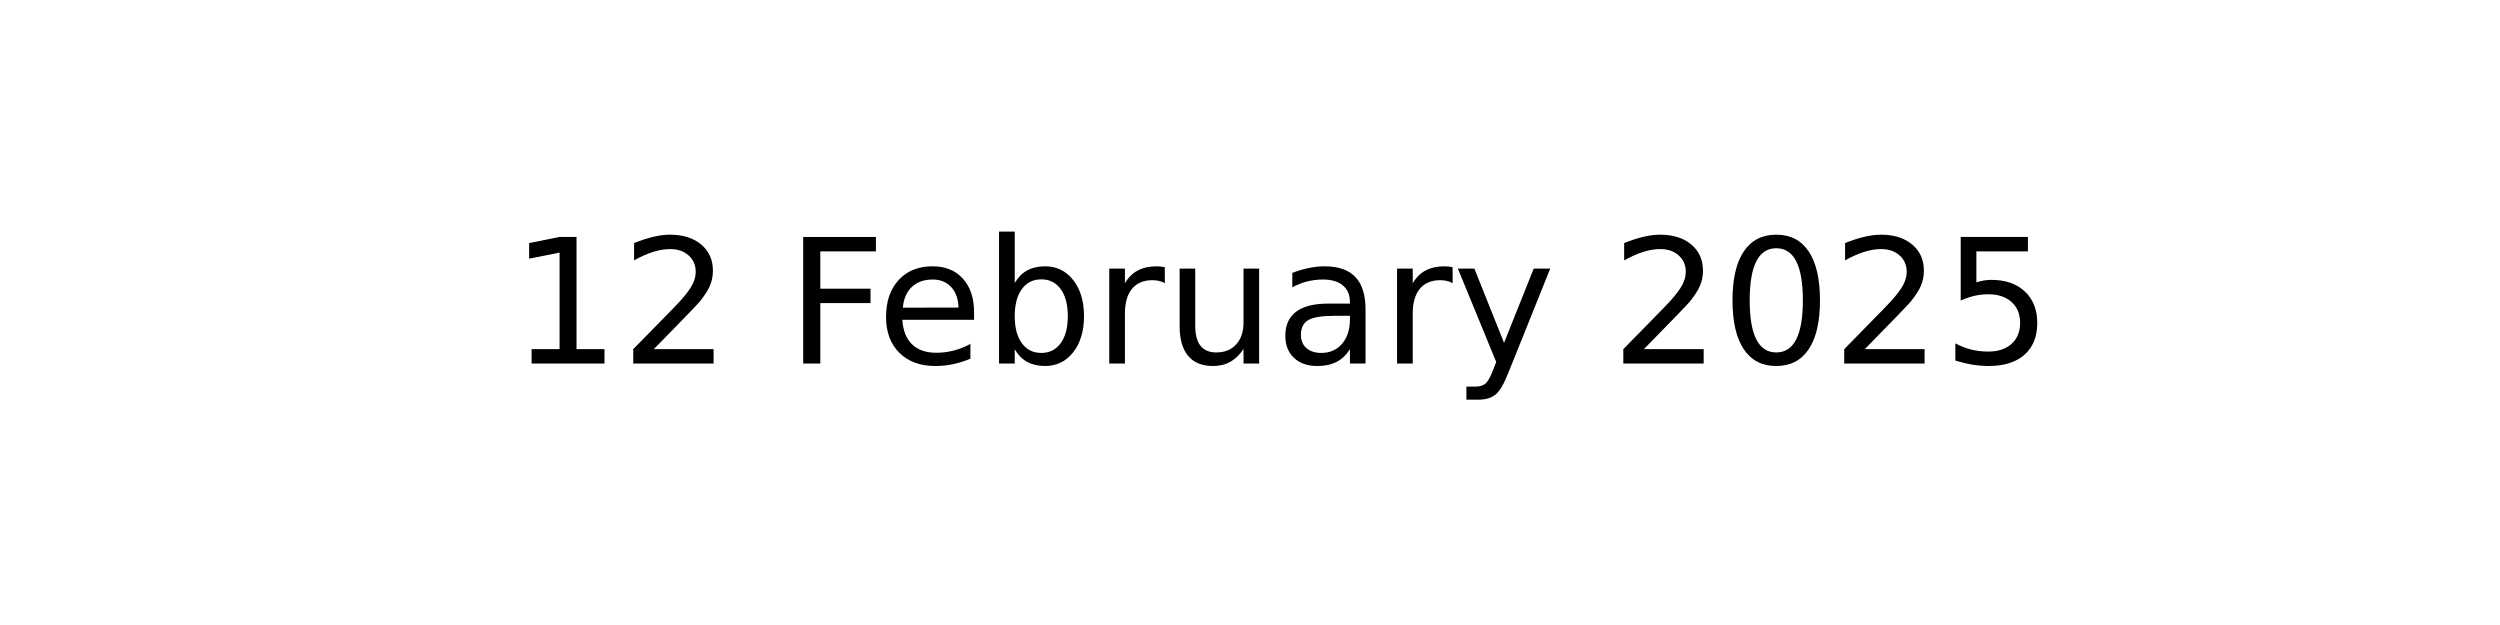
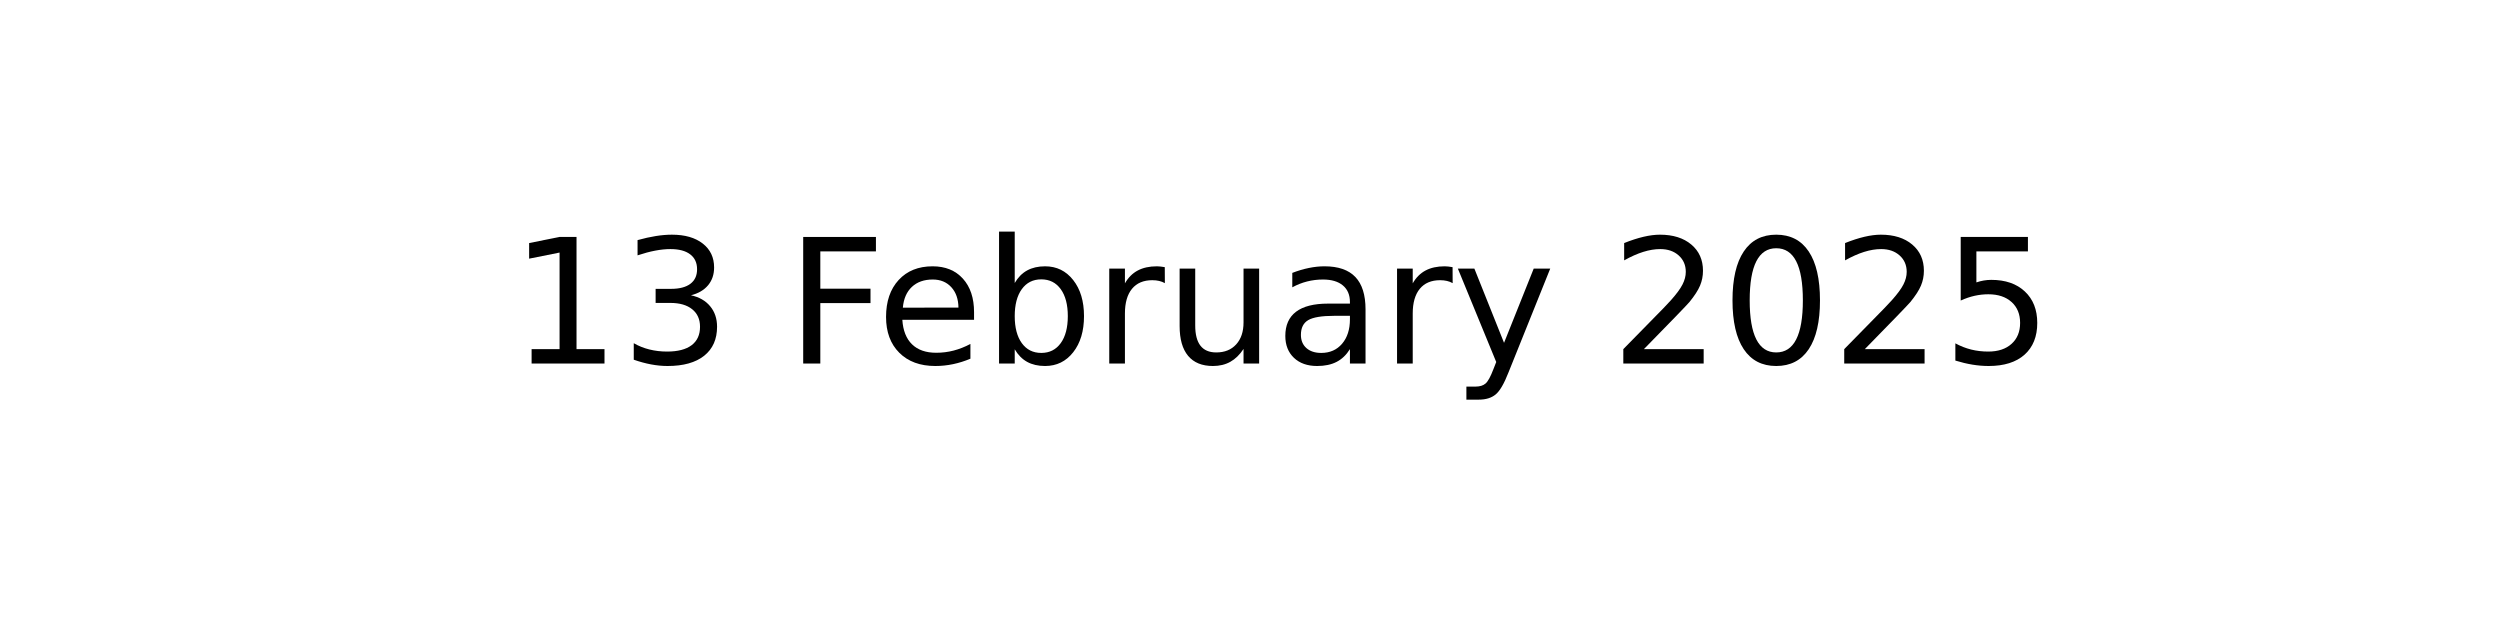
<svg xmlns="http://www.w3.org/2000/svg" xmlns:xlink="http://www.w3.org/1999/xlink" width="144pt" height="36pt" viewBox="0 0 144 36" version="1.1">
  <defs>
    <style type="text/css">*{stroke-linejoin: round; stroke-linecap: butt}</style>
  </defs>
  <g id="figure_1">
    <g id="axes_1">
      <g id="text_1">
        <g transform="translate(29.37969 20.93937) scale(0.1 -0.1)">
          <defs>
            <path id="DejaVuSans-31" d="M 794 531  L 1825 531  L 1825 4091  L 703 3866  L 703 4441  L 1819 4666  L 2450 4666  L 2450 531  L 3481 531  L 3481 0  L 794 0  L 794 531  z " transform="scale(0.015625)" />
-             <path id="DejaVuSans-32" d="M 1228 531  L 3431 531  L 3431 0  L 469 0  L 469 531  Q 828 903 1448 1529  Q 2069 2156 2228 2338  Q 2531 2678 2651 2914  Q 2772 3150 2772 3378  Q 2772 3750 2511 3984  Q 2250 4219 1831 4219  Q 1534 4219 1204 4116  Q 875 4013 500 3803  L 500 4441  Q 881 4594 1212 4672  Q 1544 4750 1819 4750  Q 2544 4750 2975 4387  Q 3406 4025 3406 3419  Q 3406 3131 3298 2873  Q 3191 2616 2906 2266  Q 2828 2175 2409 1742  Q 1991 1309 1228 531  z " transform="scale(0.015625)" />
+             <path id="DejaVuSans-33" d="M 2597 2516  Q 3050 2419 3304 2112  Q 3559 1806 3559 1356  Q 3559 666 3084 287  Q 2609 -91 1734 -91  Q 1441 -91 1130 -33  Q 819 25 488 141  L 488 750  Q 750 597 1062 519  Q 1375 441 1716 441  Q 2309 441 2620 675  Q 2931 909 2931 1356  Q 2931 1769 2642 2001  Q 2353 2234 1838 2234  L 1294 2234  L 1294 2753  L 1863 2753  Q 2328 2753 2575 2939  Q 2822 3125 2822 3475  Q 2822 3834 2567 4026  Q 2313 4219 1838 4219  Q 1578 4219 1281 4162  Q 984 4106 628 3988  L 628 4550  Q 988 4650 1302 4700  Q 1616 4750 1894 4750  Q 2613 4750 3031 4423  Q 3450 4097 3450 3541  Q 3450 3153 3228 2886  Q 3006 2619 2597 2516  z " transform="scale(0.015625)" />
            <path id="DejaVuSans-20" transform="scale(0.015625)" />
            <path id="DejaVuSans-46" d="M 628 4666  L 3309 4666  L 3309 4134  L 1259 4134  L 1259 2759  L 3109 2759  L 3109 2228  L 1259 2228  L 1259 0  L 628 0  L 628 4666  z " transform="scale(0.015625)" />
            <path id="DejaVuSans-65" d="M 3597 1894  L 3597 1613  L 953 1613  Q 991 1019 1311 708  Q 1631 397 2203 397  Q 2534 397 2845 478  Q 3156 559 3463 722  L 3463 178  Q 3153 47 2828 -22  Q 2503 -91 2169 -91  Q 1331 -91 842 396  Q 353 884 353 1716  Q 353 2575 817 3079  Q 1281 3584 2069 3584  Q 2775 3584 3186 3129  Q 3597 2675 3597 1894  z M 3022 2063  Q 3016 2534 2758 2815  Q 2500 3097 2075 3097  Q 1594 3097 1305 2825  Q 1016 2553 972 2059  L 3022 2063  z " transform="scale(0.015625)" />
            <path id="DejaVuSans-62" d="M 3116 1747  Q 3116 2381 2855 2742  Q 2594 3103 2138 3103  Q 1681 3103 1420 2742  Q 1159 2381 1159 1747  Q 1159 1113 1420 752  Q 1681 391 2138 391  Q 2594 391 2855 752  Q 3116 1113 3116 1747  z M 1159 2969  Q 1341 3281 1617 3432  Q 1894 3584 2278 3584  Q 2916 3584 3314 3078  Q 3713 2572 3713 1747  Q 3713 922 3314 415  Q 2916 -91 2278 -91  Q 1894 -91 1617 61  Q 1341 213 1159 525  L 1159 0  L 581 0  L 581 4863  L 1159 4863  L 1159 2969  z " transform="scale(0.015625)" />
            <path id="DejaVuSans-72" d="M 2631 2963  Q 2534 3019 2420 3045  Q 2306 3072 2169 3072  Q 1681 3072 1420 2755  Q 1159 2438 1159 1844  L 1159 0  L 581 0  L 581 3500  L 1159 3500  L 1159 2956  Q 1341 3275 1631 3429  Q 1922 3584 2338 3584  Q 2397 3584 2469 3576  Q 2541 3569 2628 3553  L 2631 2963  z " transform="scale(0.015625)" />
            <path id="DejaVuSans-75" d="M 544 1381  L 544 3500  L 1119 3500  L 1119 1403  Q 1119 906 1312 657  Q 1506 409 1894 409  Q 2359 409 2629 706  Q 2900 1003 2900 1516  L 2900 3500  L 3475 3500  L 3475 0  L 2900 0  L 2900 538  Q 2691 219 2414 64  Q 2138 -91 1772 -91  Q 1169 -91 856 284  Q 544 659 544 1381  z M 1991 3584  L 1991 3584  z " transform="scale(0.015625)" />
            <path id="DejaVuSans-61" d="M 2194 1759  Q 1497 1759 1228 1600  Q 959 1441 959 1056  Q 959 750 1161 570  Q 1363 391 1709 391  Q 2188 391 2477 730  Q 2766 1069 2766 1631  L 2766 1759  L 2194 1759  z M 3341 1997  L 3341 0  L 2766 0  L 2766 531  Q 2569 213 2275 61  Q 1981 -91 1556 -91  Q 1019 -91 701 211  Q 384 513 384 1019  Q 384 1609 779 1909  Q 1175 2209 1959 2209  L 2766 2209  L 2766 2266  Q 2766 2663 2505 2880  Q 2244 3097 1772 3097  Q 1472 3097 1187 3025  Q 903 2953 641 2809  L 641 3341  Q 956 3463 1253 3523  Q 1550 3584 1831 3584  Q 2591 3584 2966 3190  Q 3341 2797 3341 1997  z " transform="scale(0.015625)" />
            <path id="DejaVuSans-79" d="M 2059 -325  Q 1816 -950 1584 -1140  Q 1353 -1331 966 -1331  L 506 -1331  L 506 -850  L 844 -850  Q 1081 -850 1212 -737  Q 1344 -625 1503 -206  L 1606 56  L 191 3500  L 800 3500  L 1894 763  L 2988 3500  L 3597 3500  L 2059 -325  z " transform="scale(0.015625)" />
+             <path id="DejaVuSans-32" d="M 1228 531  L 3431 531  L 3431 0  L 469 0  L 469 531  Q 828 903 1448 1529  Q 2069 2156 2228 2338  Q 2531 2678 2651 2914  Q 2772 3150 2772 3378  Q 2772 3750 2511 3984  Q 2250 4219 1831 4219  Q 1534 4219 1204 4116  Q 875 4013 500 3803  L 500 4441  Q 881 4594 1212 4672  Q 1544 4750 1819 4750  Q 2544 4750 2975 4387  Q 3406 4025 3406 3419  Q 3406 3131 3298 2873  Q 3191 2616 2906 2266  Q 2828 2175 2409 1742  Q 1991 1309 1228 531  z " transform="scale(0.015625)" />
            <path id="DejaVuSans-30" d="M 2034 4250  Q 1547 4250 1301 3770  Q 1056 3291 1056 2328  Q 1056 1369 1301 889  Q 1547 409 2034 409  Q 2525 409 2770 889  Q 3016 1369 3016 2328  Q 3016 3291 2770 3770  Q 2525 4250 2034 4250  z M 2034 4750  Q 2819 4750 3233 4129  Q 3647 3509 3647 2328  Q 3647 1150 3233 529  Q 2819 -91 2034 -91  Q 1250 -91 836 529  Q 422 1150 422 2328  Q 422 3509 836 4129  Q 1250 4750 2034 4750  z " transform="scale(0.015625)" />
            <path id="DejaVuSans-35" d="M 691 4666  L 3169 4666  L 3169 4134  L 1269 4134  L 1269 2991  Q 1406 3038 1543 3061  Q 1681 3084 1819 3084  Q 2600 3084 3056 2656  Q 3513 2228 3513 1497  Q 3513 744 3044 326  Q 2575 -91 1722 -91  Q 1428 -91 1123 -41  Q 819 9 494 109  L 494 744  Q 775 591 1075 516  Q 1375 441 1709 441  Q 2250 441 2565 725  Q 2881 1009 2881 1497  Q 2881 1984 2565 2268  Q 2250 2553 1709 2553  Q 1456 2553 1204 2497  Q 953 2441 691 2322  L 691 4666  z " transform="scale(0.015625)" />
          </defs>
          <use xlink:href="#DejaVuSans-31" />
-           <use xlink:href="#DejaVuSans-32" x="63.623" />
+           <use xlink:href="#DejaVuSans-33" x="63.623" />
          <use xlink:href="#DejaVuSans-20" x="127.246" />
          <use xlink:href="#DejaVuSans-46" x="159.033" />
          <use xlink:href="#DejaVuSans-65" x="211.053" />
          <use xlink:href="#DejaVuSans-62" x="272.576" />
          <use xlink:href="#DejaVuSans-72" x="336.053" />
          <use xlink:href="#DejaVuSans-75" x="377.166" />
          <use xlink:href="#DejaVuSans-61" x="440.545" />
          <use xlink:href="#DejaVuSans-72" x="501.824" />
          <use xlink:href="#DejaVuSans-79" x="542.938" />
          <use xlink:href="#DejaVuSans-20" x="602.117" />
          <use xlink:href="#DejaVuSans-32" x="633.904" />
          <use xlink:href="#DejaVuSans-30" x="697.527" />
          <use xlink:href="#DejaVuSans-32" x="761.15" />
          <use xlink:href="#DejaVuSans-35" x="824.773" />
        </g>
      </g>
    </g>
  </g>
</svg>
